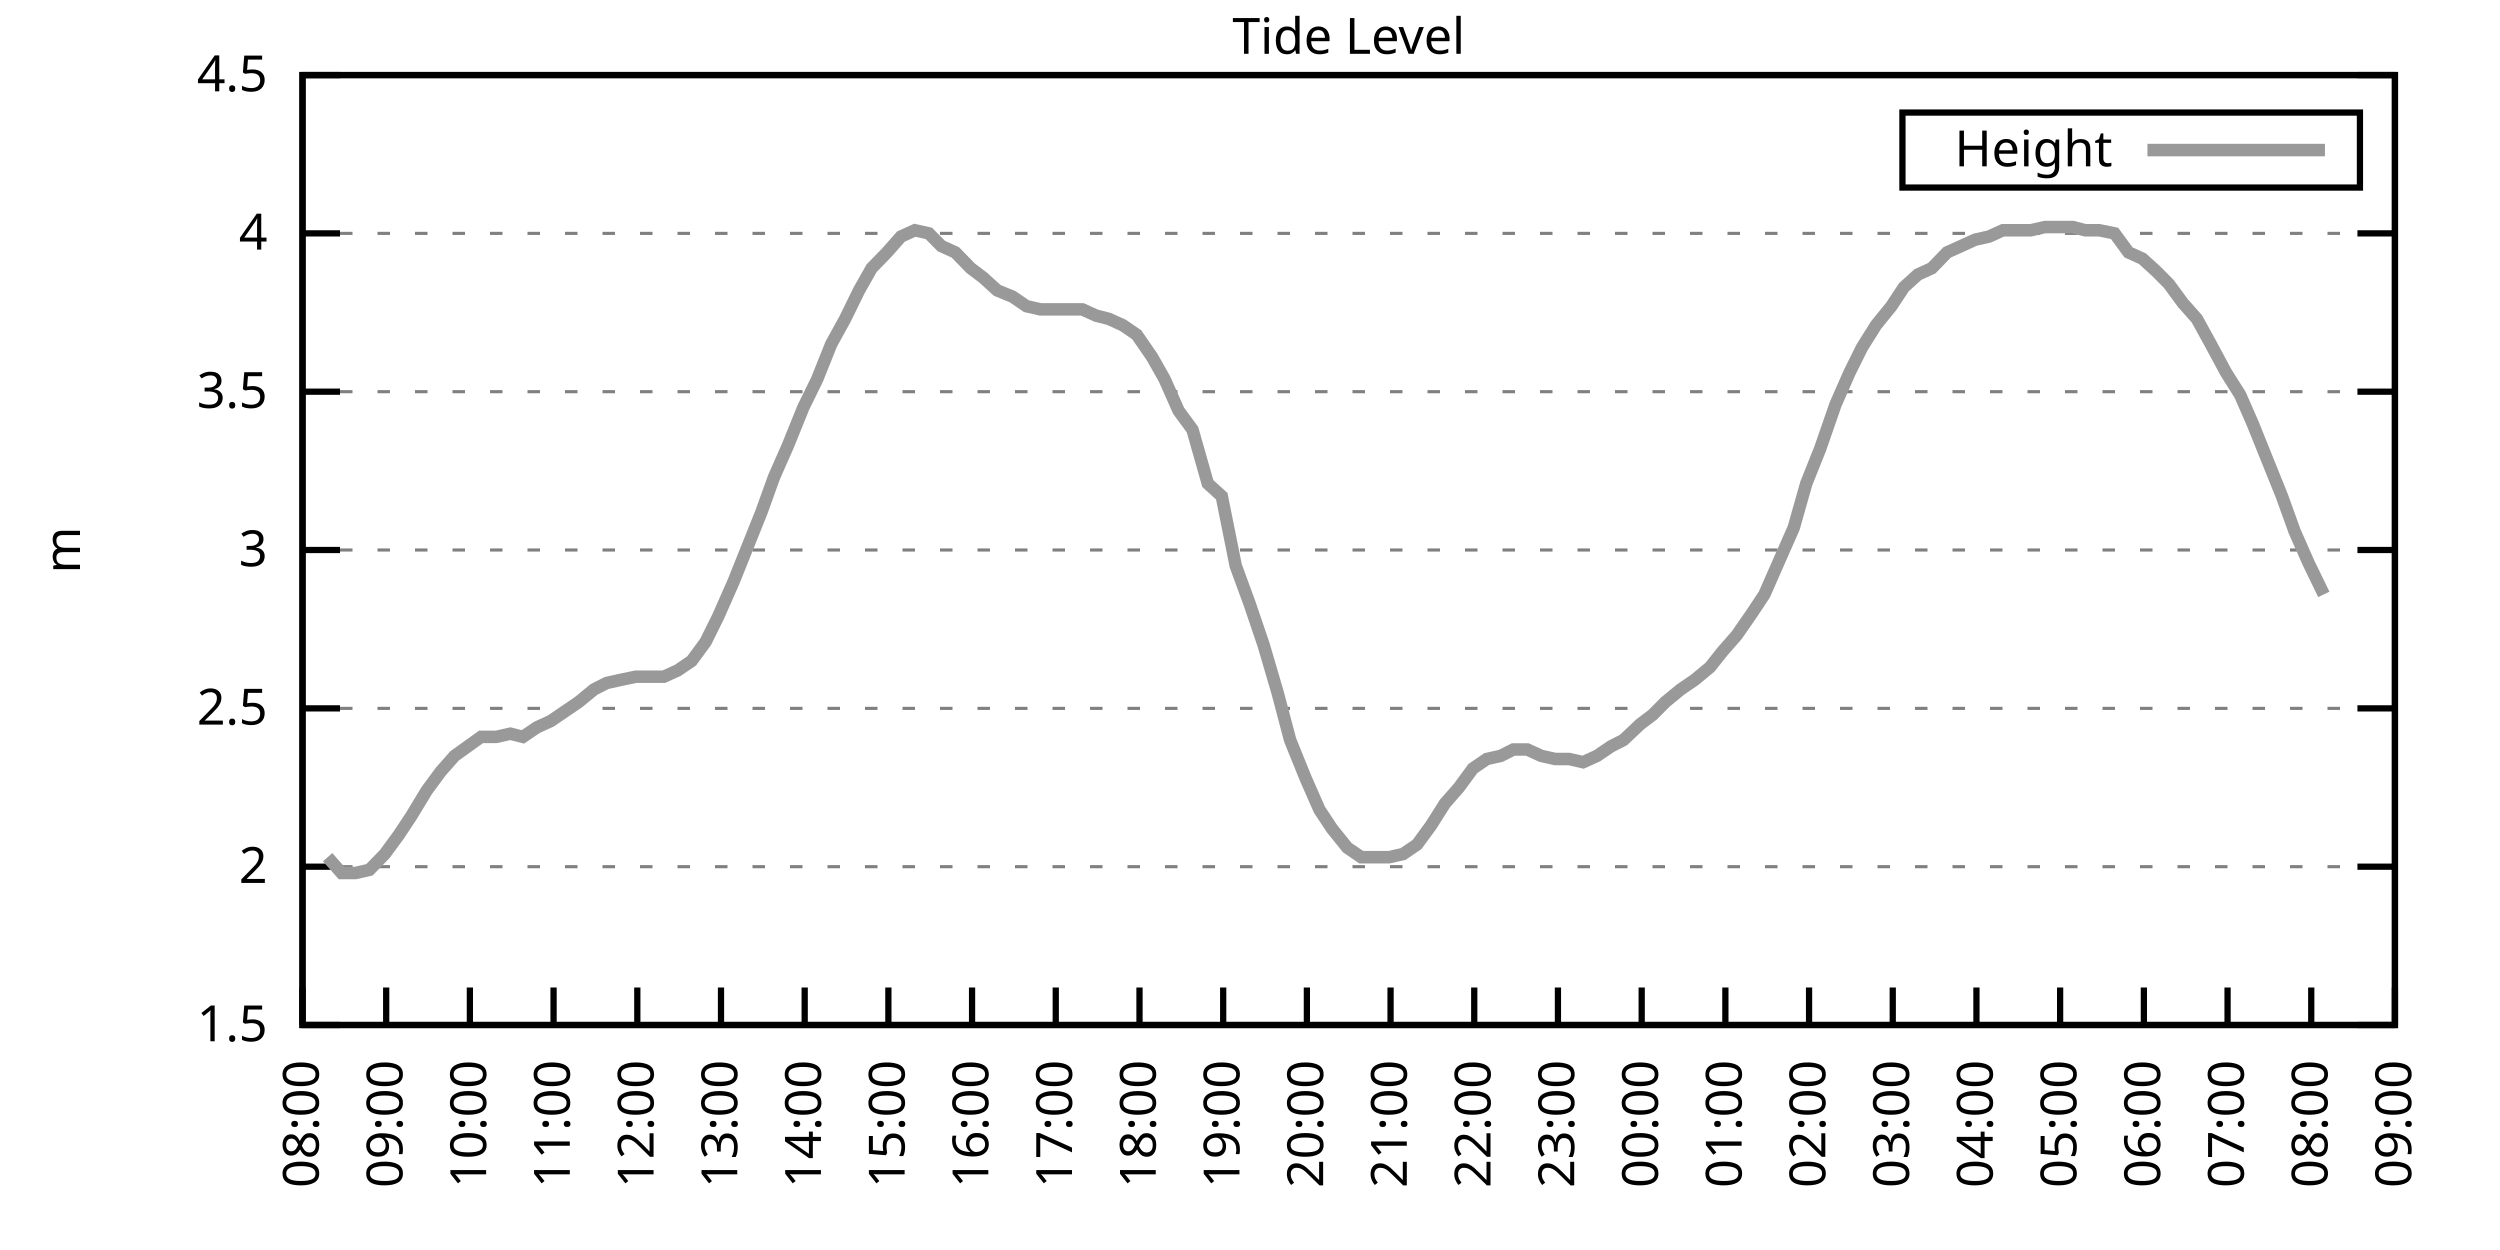
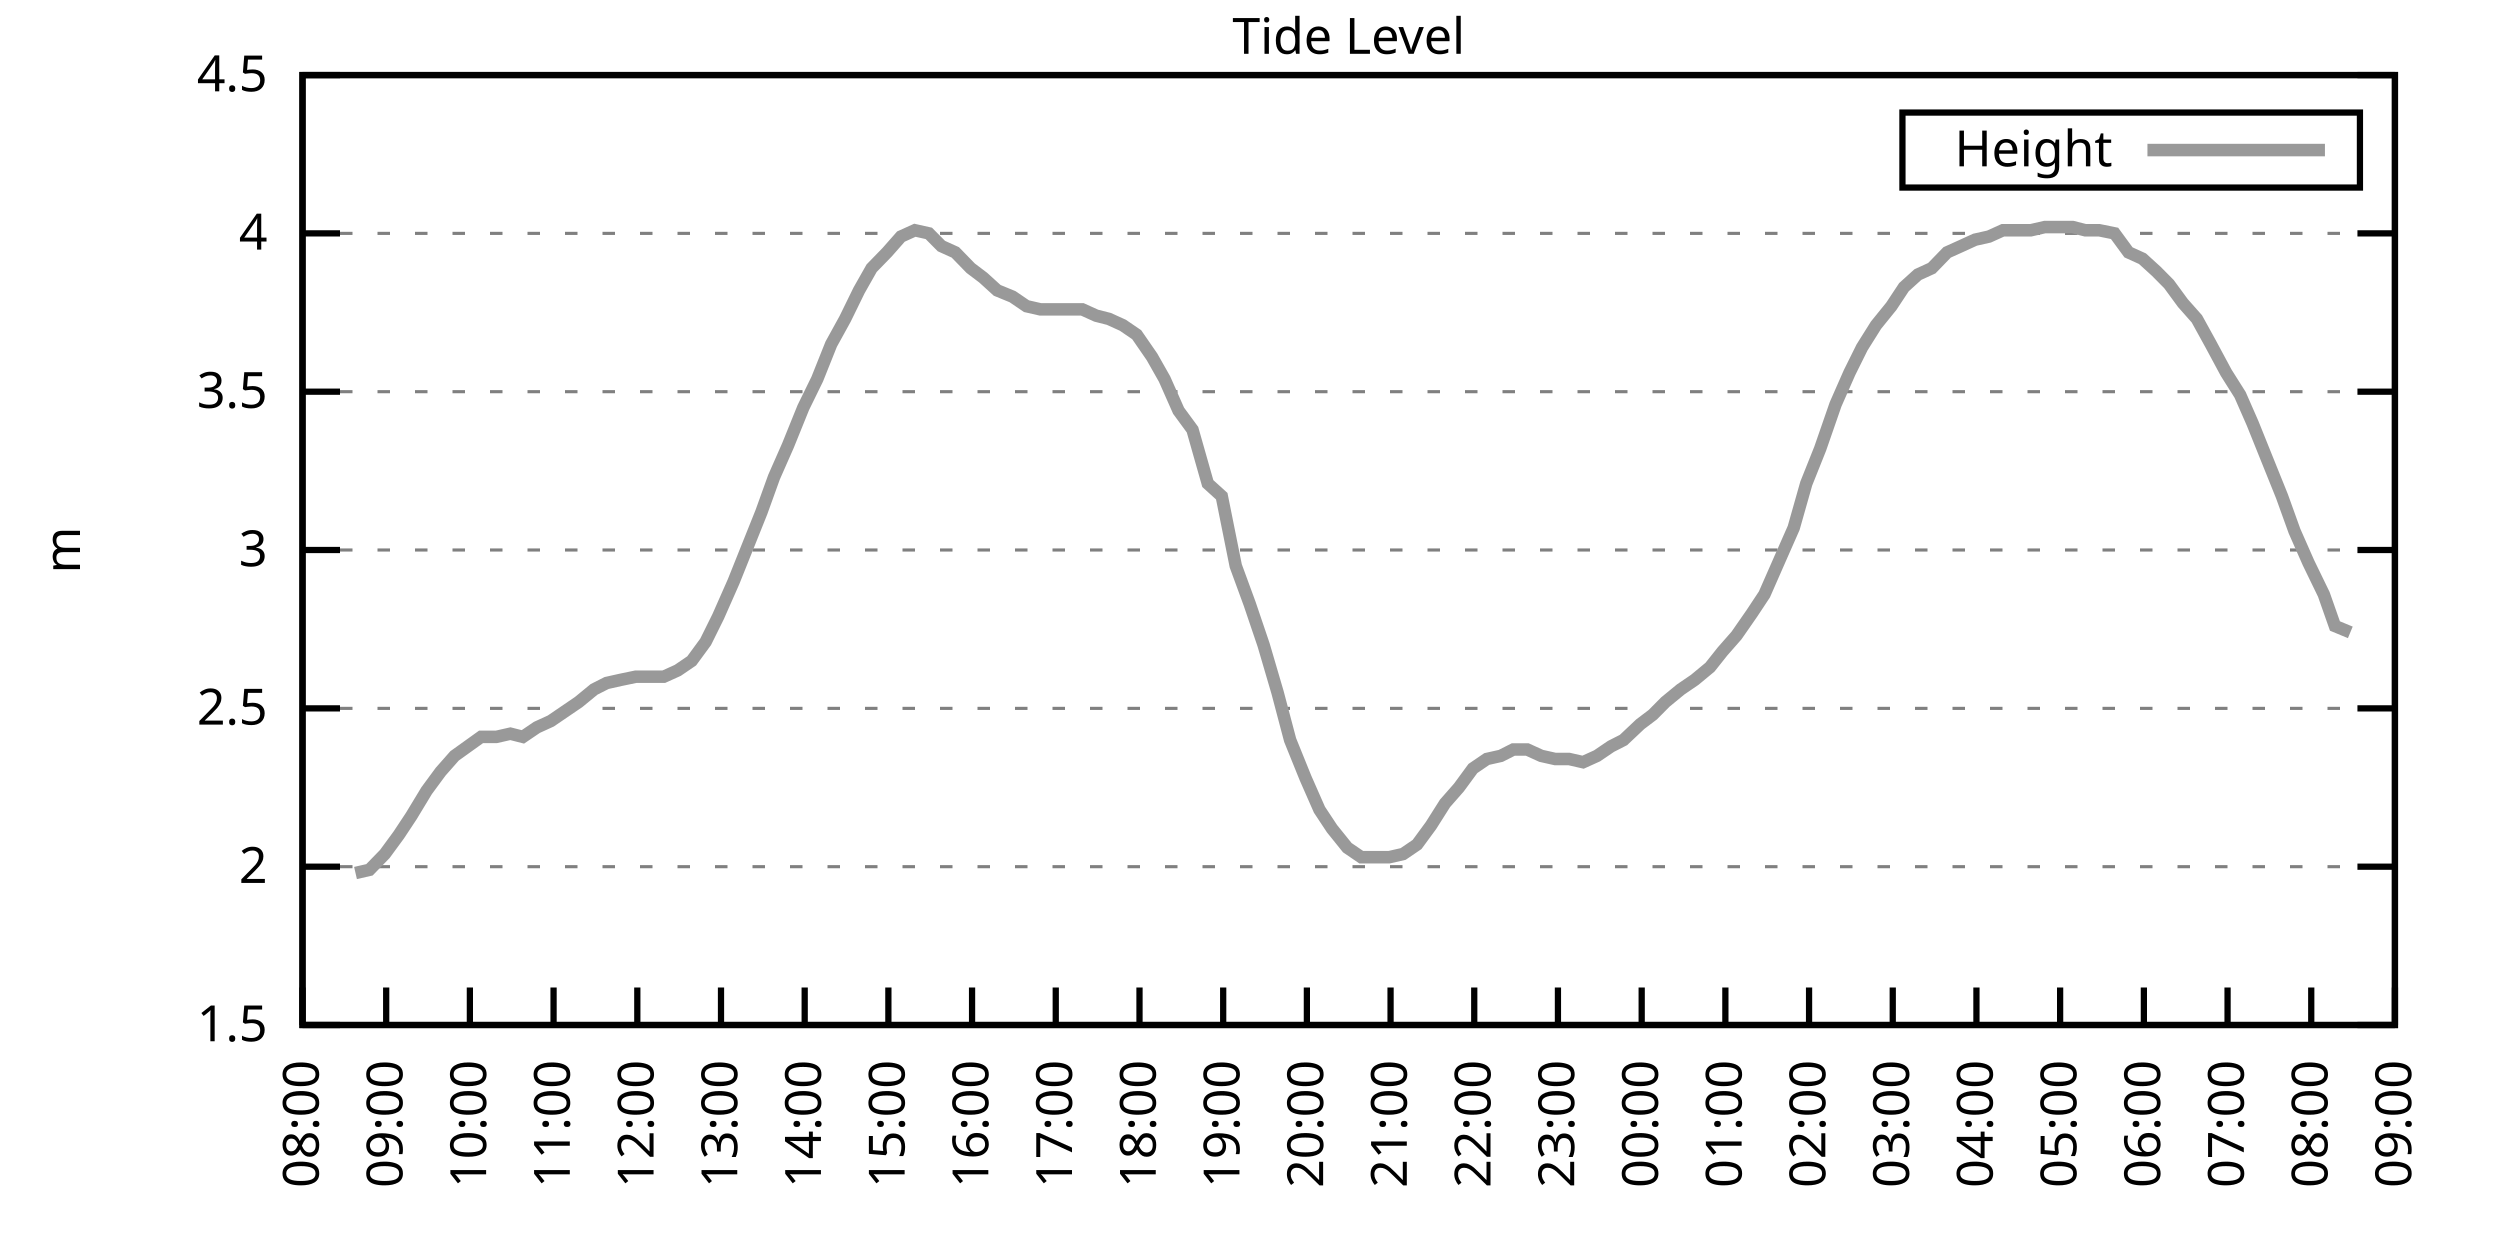
<svg xmlns="http://www.w3.org/2000/svg" xmlns:xlink="http://www.w3.org/1999/xlink" width="400" height="200" viewBox="0 0 400 200">
  <g id="gnuplot_canvas">
    <rect x="0" y="0" width="400" height="200" fill="none" />
    <defs>
      <circle id="gpDot" r="0.5" stroke-width="0.5" stroke="currentColor" />
      <path id="gpPt0" stroke-width="0.333" stroke="currentColor" d="M-1,0 h2 M0,-1 v2" />
      <path id="gpPt1" stroke-width="0.333" stroke="currentColor" d="M-1,-1 L1,1 M1,-1 L-1,1" />
      <path id="gpPt2" stroke-width="0.333" stroke="currentColor" d="M-1,0 L1,0 M0,-1 L0,1 M-1,-1 L1,1 M-1,1 L1,-1" />
      <rect id="gpPt3" stroke-width="0.333" stroke="currentColor" x="-1" y="-1" width="2" height="2" />
      <rect id="gpPt4" stroke-width="0.333" stroke="currentColor" fill="currentColor" x="-1" y="-1" width="2" height="2" />
      <circle id="gpPt5" stroke-width="0.333" stroke="currentColor" cx="0" cy="0" r="1" />
      <use xlink:href="#gpPt5" id="gpPt6" fill="currentColor" stroke="none" />
      <path id="gpPt7" stroke-width="0.333" stroke="currentColor" d="M0,-1.33 L-1.33,0.67 L1.33,0.67 z" />
      <use xlink:href="#gpPt7" id="gpPt8" fill="currentColor" stroke="none" />
      <use xlink:href="#gpPt7" id="gpPt9" stroke="currentColor" transform="rotate(180)" />
      <use xlink:href="#gpPt9" id="gpPt10" fill="currentColor" stroke="none" />
      <use xlink:href="#gpPt3" id="gpPt11" stroke="currentColor" transform="rotate(45)" />
      <use xlink:href="#gpPt11" id="gpPt12" fill="currentColor" stroke="none" />
      <path id="gpPt13" stroke-width="0.333" stroke="currentColor" d="M0,1.330 L1.265,0.411 L0.782,-1.067 L-0.782,-1.076 L-1.265,0.411 z" />
      <use xlink:href="#gpPt13" id="gpPt14" fill="currentColor" stroke="none" />
      <filter id="textbox" filterUnits="objectBoundingBox" x="0" y="0" height="1" width="1">
        <feFlood flood-color="white" flood-opacity="1" result="bgnd" />
        <feComposite in="SourceGraphic" in2="bgnd" operator="atop" />
      </filter>
      <filter id="greybox" filterUnits="objectBoundingBox" x="0" y="0" height="1" width="1">
        <feFlood flood-color="lightgrey" flood-opacity="1" result="grey" />
        <feComposite in="SourceGraphic" in2="grey" operator="atop" />
      </filter>
    </defs>
    <g fill="none" color="white" stroke="currentColor" stroke-width="1.00" stroke-linecap="butt" stroke-linejoin="miter">
</g>
    <g fill="none" color="black" stroke="currentColor" stroke-width="1.00" stroke-linecap="butt" stroke-linejoin="miter">
      <g stroke="none" shape-rendering="crispEdges">
        <polygon fill="rgb(255, 255, 255)" points="48.40,164.00 383.18,164.00 383.18,12.02 48.40,12.02 " />
      </g>
    </g>
    <g fill="none" color="black" stroke="currentColor" stroke-width="1.00" stroke-linecap="butt" stroke-linejoin="miter">
</g>
    <g fill="none" color="black" stroke="black" stroke-width="0.50" stroke-linecap="butt" stroke-linejoin="miter">
</g>
    <g fill="none" color="gray" stroke="currentColor" stroke-width="0.50" stroke-linecap="butt" stroke-linejoin="miter">
      <path stroke="gray" stroke-dasharray="2,4" class="gridline" d="M48.40,164.00 L383.19,164.00  " />
    </g>
    <g fill="none" color="gray" stroke="gray" stroke-width="1.00" stroke-linecap="butt" stroke-linejoin="miter">
</g>
    <g fill="none" color="black" stroke="currentColor" stroke-width="1.00" stroke-linecap="butt" stroke-linejoin="miter">
      <path stroke="black" d="M48.40,164.00 L54.40,164.00 M383.19,164.00 L377.19,164.00  " />
      <g transform="translate(42.80,166.60)" stroke="none" fill="black" font-family="Sans" font-size="8.00" text-anchor="end">
        <text>
          <tspan font-family="Sans"> 1.5</tspan>
        </text>
      </g>
    </g>
    <g fill="none" color="black" stroke="currentColor" stroke-width="1.00" stroke-linecap="butt" stroke-linejoin="miter">
</g>
    <g fill="none" color="black" stroke="black" stroke-width="0.50" stroke-linecap="butt" stroke-linejoin="miter">
</g>
    <g fill="none" color="gray" stroke="currentColor" stroke-width="0.50" stroke-linecap="butt" stroke-linejoin="miter">
      <path stroke="gray" stroke-dasharray="2,4" class="gridline" d="M48.40,138.67 L383.19,138.67  " />
    </g>
    <g fill="none" color="gray" stroke="gray" stroke-width="1.00" stroke-linecap="butt" stroke-linejoin="miter">
</g>
    <g fill="none" color="black" stroke="currentColor" stroke-width="1.00" stroke-linecap="butt" stroke-linejoin="miter">
      <path stroke="black" d="M48.40,138.67 L54.40,138.67 M383.19,138.67 L377.19,138.67  " />
      <g transform="translate(42.80,141.27)" stroke="none" fill="black" font-family="Sans" font-size="8.00" text-anchor="end">
        <text>
          <tspan font-family="Sans"> 2</tspan>
        </text>
      </g>
    </g>
    <g fill="none" color="black" stroke="currentColor" stroke-width="1.00" stroke-linecap="butt" stroke-linejoin="miter">
</g>
    <g fill="none" color="black" stroke="black" stroke-width="0.50" stroke-linecap="butt" stroke-linejoin="miter">
</g>
    <g fill="none" color="gray" stroke="currentColor" stroke-width="0.50" stroke-linecap="butt" stroke-linejoin="miter">
      <path stroke="gray" stroke-dasharray="2,4" class="gridline" d="M48.40,113.34 L383.19,113.34  " />
    </g>
    <g fill="none" color="gray" stroke="gray" stroke-width="1.00" stroke-linecap="butt" stroke-linejoin="miter">
</g>
    <g fill="none" color="black" stroke="currentColor" stroke-width="1.00" stroke-linecap="butt" stroke-linejoin="miter">
      <path stroke="black" d="M48.40,113.34 L54.40,113.34 M383.19,113.34 L377.19,113.34  " />
      <g transform="translate(42.80,115.94)" stroke="none" fill="black" font-family="Sans" font-size="8.00" text-anchor="end">
        <text>
          <tspan font-family="Sans"> 2.5</tspan>
        </text>
      </g>
    </g>
    <g fill="none" color="black" stroke="currentColor" stroke-width="1.00" stroke-linecap="butt" stroke-linejoin="miter">
</g>
    <g fill="none" color="black" stroke="black" stroke-width="0.50" stroke-linecap="butt" stroke-linejoin="miter">
</g>
    <g fill="none" color="gray" stroke="currentColor" stroke-width="0.50" stroke-linecap="butt" stroke-linejoin="miter">
      <path stroke="gray" stroke-dasharray="2,4" class="gridline" d="M48.40,88.00 L383.19,88.00  " />
    </g>
    <g fill="none" color="gray" stroke="gray" stroke-width="1.00" stroke-linecap="butt" stroke-linejoin="miter">
</g>
    <g fill="none" color="black" stroke="currentColor" stroke-width="1.00" stroke-linecap="butt" stroke-linejoin="miter">
      <path stroke="black" d="M48.40,88.00 L54.40,88.00 M383.19,88.00 L377.19,88.00  " />
      <g transform="translate(42.80,90.60)" stroke="none" fill="black" font-family="Sans" font-size="8.00" text-anchor="end">
        <text>
          <tspan font-family="Sans"> 3</tspan>
        </text>
      </g>
    </g>
    <g fill="none" color="black" stroke="currentColor" stroke-width="1.00" stroke-linecap="butt" stroke-linejoin="miter">
</g>
    <g fill="none" color="black" stroke="black" stroke-width="0.50" stroke-linecap="butt" stroke-linejoin="miter">
</g>
    <g fill="none" color="gray" stroke="currentColor" stroke-width="0.50" stroke-linecap="butt" stroke-linejoin="miter">
      <path stroke="gray" stroke-dasharray="2,4" class="gridline" d="M48.40,62.67 L383.19,62.67  " />
    </g>
    <g fill="none" color="gray" stroke="gray" stroke-width="1.00" stroke-linecap="butt" stroke-linejoin="miter">
</g>
    <g fill="none" color="black" stroke="currentColor" stroke-width="1.00" stroke-linecap="butt" stroke-linejoin="miter">
      <path stroke="black" d="M48.40,62.67 L54.40,62.67 M383.19,62.67 L377.19,62.67  " />
      <g transform="translate(42.80,65.27)" stroke="none" fill="black" font-family="Sans" font-size="8.00" text-anchor="end">
        <text>
          <tspan font-family="Sans"> 3.5</tspan>
        </text>
      </g>
    </g>
    <g fill="none" color="black" stroke="currentColor" stroke-width="1.00" stroke-linecap="butt" stroke-linejoin="miter">
</g>
    <g fill="none" color="black" stroke="black" stroke-width="0.50" stroke-linecap="butt" stroke-linejoin="miter">
</g>
    <g fill="none" color="gray" stroke="currentColor" stroke-width="0.50" stroke-linecap="butt" stroke-linejoin="miter">
      <path stroke="gray" stroke-dasharray="2,4" class="gridline" d="M48.40,37.34 L383.19,37.34  " />
    </g>
    <g fill="none" color="gray" stroke="gray" stroke-width="1.00" stroke-linecap="butt" stroke-linejoin="miter">
</g>
    <g fill="none" color="black" stroke="currentColor" stroke-width="1.00" stroke-linecap="butt" stroke-linejoin="miter">
      <path stroke="black" d="M48.40,37.34 L54.40,37.34 M383.19,37.34 L377.19,37.34  " />
      <g transform="translate(42.80,39.94)" stroke="none" fill="black" font-family="Sans" font-size="8.00" text-anchor="end">
        <text>
          <tspan font-family="Sans"> 4</tspan>
        </text>
      </g>
    </g>
    <g fill="none" color="black" stroke="currentColor" stroke-width="1.00" stroke-linecap="butt" stroke-linejoin="miter">
</g>
    <g fill="none" color="black" stroke="black" stroke-width="0.50" stroke-linecap="butt" stroke-linejoin="miter">
</g>
    <g fill="none" color="gray" stroke="currentColor" stroke-width="0.50" stroke-linecap="butt" stroke-linejoin="miter">
      <path stroke="gray" stroke-dasharray="2,4" class="gridline" d="M48.40,12.01 L383.19,12.01  " />
    </g>
    <g fill="none" color="gray" stroke="gray" stroke-width="1.00" stroke-linecap="butt" stroke-linejoin="miter">
</g>
    <g fill="none" color="black" stroke="currentColor" stroke-width="1.00" stroke-linecap="butt" stroke-linejoin="miter">
      <path stroke="black" d="M48.40,12.01 L54.40,12.01 M383.19,12.01 L377.19,12.01  " />
      <g transform="translate(42.80,14.61)" stroke="none" fill="black" font-family="Sans" font-size="8.00" text-anchor="end">
        <text>
          <tspan font-family="Sans"> 4.5</tspan>
        </text>
      </g>
    </g>
    <g fill="none" color="black" stroke="currentColor" stroke-width="1.00" stroke-linecap="butt" stroke-linejoin="miter">
      <path stroke="black" d="M48.40,164.00 L48.40,158.00  " />
      <g transform="translate(51.00,169.60) rotate(270.00)" stroke="none" fill="black" font-family="Sans" font-size="8.00" text-anchor="end">
        <text>
          <tspan font-family="Sans">08:00</tspan>
        </text>
      </g>
    </g>
    <g fill="none" color="black" stroke="currentColor" stroke-width="1.00" stroke-linecap="butt" stroke-linejoin="miter">
      <path stroke="black" d="M61.79,164.00 L61.79,158.00  " />
      <g transform="translate(64.39,169.60) rotate(270.00)" stroke="none" fill="black" font-family="Sans" font-size="8.00" text-anchor="end">
        <text>
          <tspan font-family="Sans">09:00</tspan>
        </text>
      </g>
    </g>
    <g fill="none" color="black" stroke="currentColor" stroke-width="1.00" stroke-linecap="butt" stroke-linejoin="miter">
      <path stroke="black" d="M75.18,164.00 L75.18,158.00  " />
      <g transform="translate(77.78,169.60) rotate(270.00)" stroke="none" fill="black" font-family="Sans" font-size="8.00" text-anchor="end">
        <text>
          <tspan font-family="Sans">10:00</tspan>
        </text>
      </g>
    </g>
    <g fill="none" color="black" stroke="currentColor" stroke-width="1.00" stroke-linecap="butt" stroke-linejoin="miter">
      <path stroke="black" d="M88.57,164.00 L88.57,158.00  " />
      <g transform="translate(91.17,169.60) rotate(270.00)" stroke="none" fill="black" font-family="Sans" font-size="8.00" text-anchor="end">
        <text>
          <tspan font-family="Sans">11:00</tspan>
        </text>
      </g>
    </g>
    <g fill="none" color="black" stroke="currentColor" stroke-width="1.00" stroke-linecap="butt" stroke-linejoin="miter">
      <path stroke="black" d="M101.97,164.00 L101.97,158.00  " />
      <g transform="translate(104.57,169.60) rotate(270.00)" stroke="none" fill="black" font-family="Sans" font-size="8.00" text-anchor="end">
        <text>
          <tspan font-family="Sans">12:00</tspan>
        </text>
      </g>
    </g>
    <g fill="none" color="black" stroke="currentColor" stroke-width="1.00" stroke-linecap="butt" stroke-linejoin="miter">
      <path stroke="black" d="M115.36,164.00 L115.36,158.00  " />
      <g transform="translate(117.96,169.60) rotate(270.00)" stroke="none" fill="black" font-family="Sans" font-size="8.00" text-anchor="end">
        <text>
          <tspan font-family="Sans">13:00</tspan>
        </text>
      </g>
    </g>
    <g fill="none" color="black" stroke="currentColor" stroke-width="1.00" stroke-linecap="butt" stroke-linejoin="miter">
      <path stroke="black" d="M128.75,164.00 L128.75,158.00  " />
      <g transform="translate(131.35,169.60) rotate(270.00)" stroke="none" fill="black" font-family="Sans" font-size="8.00" text-anchor="end">
        <text>
          <tspan font-family="Sans">14:00</tspan>
        </text>
      </g>
    </g>
    <g fill="none" color="black" stroke="currentColor" stroke-width="1.00" stroke-linecap="butt" stroke-linejoin="miter">
      <path stroke="black" d="M142.14,164.00 L142.14,158.00  " />
      <g transform="translate(144.74,169.60) rotate(270.00)" stroke="none" fill="black" font-family="Sans" font-size="8.00" text-anchor="end">
        <text>
          <tspan font-family="Sans">15:00</tspan>
        </text>
      </g>
    </g>
    <g fill="none" color="black" stroke="currentColor" stroke-width="1.00" stroke-linecap="butt" stroke-linejoin="miter">
      <path stroke="black" d="M155.53,164.00 L155.53,158.00  " />
      <g transform="translate(158.13,169.60) rotate(270.00)" stroke="none" fill="black" font-family="Sans" font-size="8.00" text-anchor="end">
        <text>
          <tspan font-family="Sans">16:00</tspan>
        </text>
      </g>
    </g>
    <g fill="none" color="black" stroke="currentColor" stroke-width="1.00" stroke-linecap="butt" stroke-linejoin="miter">
      <path stroke="black" d="M168.92,164.00 L168.92,158.00  " />
      <g transform="translate(171.52,169.60) rotate(270.00)" stroke="none" fill="black" font-family="Sans" font-size="8.00" text-anchor="end">
        <text>
          <tspan font-family="Sans">17:00</tspan>
        </text>
      </g>
    </g>
    <g fill="none" color="black" stroke="currentColor" stroke-width="1.00" stroke-linecap="butt" stroke-linejoin="miter">
      <path stroke="black" d="M182.32,164.00 L182.32,158.00  " />
      <g transform="translate(184.92,169.60) rotate(270.00)" stroke="none" fill="black" font-family="Sans" font-size="8.00" text-anchor="end">
        <text>
          <tspan font-family="Sans">18:00</tspan>
        </text>
      </g>
    </g>
    <g fill="none" color="black" stroke="currentColor" stroke-width="1.00" stroke-linecap="butt" stroke-linejoin="miter">
      <path stroke="black" d="M195.71,164.00 L195.71,158.00  " />
      <g transform="translate(198.31,169.60) rotate(270.00)" stroke="none" fill="black" font-family="Sans" font-size="8.00" text-anchor="end">
        <text>
          <tspan font-family="Sans">19:00</tspan>
        </text>
      </g>
    </g>
    <g fill="none" color="black" stroke="currentColor" stroke-width="1.00" stroke-linecap="butt" stroke-linejoin="miter">
      <path stroke="black" d="M209.10,164.00 L209.10,158.00  " />
      <g transform="translate(211.70,169.60) rotate(270.00)" stroke="none" fill="black" font-family="Sans" font-size="8.00" text-anchor="end">
        <text>
          <tspan font-family="Sans">20:00</tspan>
        </text>
      </g>
    </g>
    <g fill="none" color="black" stroke="currentColor" stroke-width="1.00" stroke-linecap="butt" stroke-linejoin="miter">
      <path stroke="black" d="M222.49,164.00 L222.49,158.00  " />
      <g transform="translate(225.09,169.60) rotate(270.00)" stroke="none" fill="black" font-family="Sans" font-size="8.00" text-anchor="end">
        <text>
          <tspan font-family="Sans">21:00</tspan>
        </text>
      </g>
    </g>
    <g fill="none" color="black" stroke="currentColor" stroke-width="1.00" stroke-linecap="butt" stroke-linejoin="miter">
      <path stroke="black" d="M235.88,164.00 L235.88,158.00  " />
      <g transform="translate(238.48,169.60) rotate(270.00)" stroke="none" fill="black" font-family="Sans" font-size="8.00" text-anchor="end">
        <text>
          <tspan font-family="Sans">22:00</tspan>
        </text>
      </g>
    </g>
    <g fill="none" color="black" stroke="currentColor" stroke-width="1.00" stroke-linecap="butt" stroke-linejoin="miter">
      <path stroke="black" d="M249.27,164.00 L249.27,158.00  " />
      <g transform="translate(251.87,169.60) rotate(270.00)" stroke="none" fill="black" font-family="Sans" font-size="8.00" text-anchor="end">
        <text>
          <tspan font-family="Sans">23:00</tspan>
        </text>
      </g>
    </g>
    <g fill="none" color="black" stroke="currentColor" stroke-width="1.00" stroke-linecap="butt" stroke-linejoin="miter">
      <path stroke="black" d="M262.67,164.00 L262.67,158.00  " />
      <g transform="translate(265.27,169.60) rotate(270.00)" stroke="none" fill="black" font-family="Sans" font-size="8.00" text-anchor="end">
        <text>
          <tspan font-family="Sans">00:00</tspan>
        </text>
      </g>
    </g>
    <g fill="none" color="black" stroke="currentColor" stroke-width="1.00" stroke-linecap="butt" stroke-linejoin="miter">
      <path stroke="black" d="M276.06,164.00 L276.06,158.00  " />
      <g transform="translate(278.66,169.60) rotate(270.00)" stroke="none" fill="black" font-family="Sans" font-size="8.00" text-anchor="end">
        <text>
          <tspan font-family="Sans">01:00</tspan>
        </text>
      </g>
    </g>
    <g fill="none" color="black" stroke="currentColor" stroke-width="1.00" stroke-linecap="butt" stroke-linejoin="miter">
      <path stroke="black" d="M289.45,164.00 L289.45,158.00  " />
      <g transform="translate(292.05,169.60) rotate(270.00)" stroke="none" fill="black" font-family="Sans" font-size="8.00" text-anchor="end">
        <text>
          <tspan font-family="Sans">02:00</tspan>
        </text>
      </g>
    </g>
    <g fill="none" color="black" stroke="currentColor" stroke-width="1.00" stroke-linecap="butt" stroke-linejoin="miter">
      <path stroke="black" d="M302.84,164.00 L302.84,158.00  " />
      <g transform="translate(305.44,169.60) rotate(270.00)" stroke="none" fill="black" font-family="Sans" font-size="8.00" text-anchor="end">
        <text>
          <tspan font-family="Sans">03:00</tspan>
        </text>
      </g>
    </g>
    <g fill="none" color="black" stroke="currentColor" stroke-width="1.00" stroke-linecap="butt" stroke-linejoin="miter">
      <path stroke="black" d="M316.23,164.00 L316.23,158.00  " />
      <g transform="translate(318.83,169.60) rotate(270.00)" stroke="none" fill="black" font-family="Sans" font-size="8.00" text-anchor="end">
        <text>
          <tspan font-family="Sans">04:00</tspan>
        </text>
      </g>
    </g>
    <g fill="none" color="black" stroke="currentColor" stroke-width="1.00" stroke-linecap="butt" stroke-linejoin="miter">
      <path stroke="black" d="M329.62,164.00 L329.62,158.00  " />
      <g transform="translate(332.22,169.60) rotate(270.00)" stroke="none" fill="black" font-family="Sans" font-size="8.00" text-anchor="end">
        <text>
          <tspan font-family="Sans">05:00</tspan>
        </text>
      </g>
    </g>
    <g fill="none" color="black" stroke="currentColor" stroke-width="1.00" stroke-linecap="butt" stroke-linejoin="miter">
      <path stroke="black" d="M343.02,164.00 L343.02,158.00  " />
      <g transform="translate(345.62,169.60) rotate(270.00)" stroke="none" fill="black" font-family="Sans" font-size="8.00" text-anchor="end">
        <text>
          <tspan font-family="Sans">06:00</tspan>
        </text>
      </g>
    </g>
    <g fill="none" color="black" stroke="currentColor" stroke-width="1.00" stroke-linecap="butt" stroke-linejoin="miter">
      <path stroke="black" d="M356.41,164.00 L356.41,158.00  " />
      <g transform="translate(359.01,169.60) rotate(270.00)" stroke="none" fill="black" font-family="Sans" font-size="8.00" text-anchor="end">
        <text>
          <tspan font-family="Sans">07:00</tspan>
        </text>
      </g>
    </g>
    <g fill="none" color="black" stroke="currentColor" stroke-width="1.00" stroke-linecap="butt" stroke-linejoin="miter">
      <path stroke="black" d="M369.80,164.00 L369.80,158.00  " />
      <g transform="translate(372.40,169.60) rotate(270.00)" stroke="none" fill="black" font-family="Sans" font-size="8.00" text-anchor="end">
        <text>
          <tspan font-family="Sans">08:00</tspan>
        </text>
      </g>
    </g>
    <g fill="none" color="black" stroke="currentColor" stroke-width="1.00" stroke-linecap="butt" stroke-linejoin="miter">
      <path stroke="black" d="M383.19,164.00 L383.19,158.00  " />
      <g transform="translate(385.79,169.60) rotate(270.00)" stroke="none" fill="black" font-family="Sans" font-size="8.00" text-anchor="end">
        <text>
          <tspan font-family="Sans">09:00</tspan>
        </text>
      </g>
    </g>
    <g fill="none" color="black" stroke="currentColor" stroke-width="1.00" stroke-linecap="butt" stroke-linejoin="miter">
</g>
    <g fill="none" color="black" stroke="currentColor" stroke-width="1.00" stroke-linecap="butt" stroke-linejoin="miter">
      <path stroke="black" d="M48.40,12.01 L48.40,164.00 L383.19,164.00 L383.19,12.01 L48.40,12.01 Z  " />
    </g>
    <g fill="none" color="black" stroke="currentColor" stroke-width="1.00" stroke-linecap="butt" stroke-linejoin="miter">
</g>
    <g fill="none" color="black" stroke="currentColor" stroke-width="1.00" stroke-linecap="butt" stroke-linejoin="miter">
      <path stroke="black" d="M304.39,30.01 L304.39,18.01 L377.59,18.01 L377.59,30.01 L304.39,30.01 Z  " />
    </g>
    <g id="Tide_level_plot_1">
      <g fill="none" color="white" stroke="black" stroke-width="2.00" stroke-linecap="butt" stroke-linejoin="miter">
</g>
      <g fill="none" color="black" stroke="currentColor" stroke-width="2.00" stroke-linecap="butt" stroke-linejoin="miter">
        <g transform="translate(337.99,26.61)" stroke="none" fill="black" font-family="Sans" font-size="8.00" text-anchor="end">
          <text>
            <tspan font-family="Sans">Height</tspan>
          </text>
        </g>
      </g>
      <g fill="none" color="black" stroke="currentColor" stroke-width="2.00" stroke-linecap="butt" stroke-linejoin="miter">
-         <path stroke="rgb(153, 153, 153)" d="M343.59,24.01 L371.99,24.01 M52.42,137.15 L54.65,139.68 L56.88,139.68 L59.11,139.17 L61.57,136.64 L63.80,133.60   L65.81,130.56 L68.26,126.51 L70.50,123.47 L72.73,120.94 L76.97,117.90 L79.42,117.90 L81.66,117.39 L83.66,117.90   L85.90,116.38 L88.13,115.36 L90.36,113.84 L92.59,112.32 L95.05,110.30 L97.06,109.28 L99.29,108.78 L101.74,108.27   L103.98,108.27 L106.21,108.27 L108.44,107.26 L110.67,105.74 L112.90,102.70 L114.91,98.64 L117.37,93.07 L119.60,87.50   L121.83,81.93 L123.84,76.35 L126.07,71.29 L128.53,65.21 L130.76,60.65 L132.99,55.07 L135.22,51.02 L137.45,46.46   L139.46,42.91 L141.92,40.38 L144.15,37.85 L146.38,36.84 L148.61,37.34 L150.62,39.37 L152.85,40.38 L155.31,42.91   L157.32,44.43 L159.55,46.46 L162.01,47.47 L164.24,48.99 L166.47,49.50 L168.70,49.50 L170.93,49.50 L173.17,49.50   L175.40,50.51 L177.41,51.02 L179.64,52.03 L181.87,53.55 L184.32,57.10 L186.33,60.65 L188.57,65.71 L190.80,68.75   L193.25,77.37 L195.48,79.39 L197.72,90.54 L199.95,96.62 L202.18,103.20 L204.41,110.80 L206.42,118.40 L208.88,124.48   L211.11,129.55 L213.12,132.59 L215.57,135.63 L217.80,137.15 L220.04,137.15 L222.27,137.15 L224.50,136.64 L226.73,135.12   L228.96,132.08 L231.20,128.54 L233.43,126.00 L235.66,122.96 L237.89,121.44 L240.12,120.94 L242.13,119.92 L244.36,119.92   L246.60,120.94 L248.83,121.44 L251.06,121.44 L253.29,121.95 L255.52,120.94 L257.76,119.42 L259.76,118.40 L262.44,115.87   L264.45,114.35 L266.46,112.32 L268.92,110.30 L271.15,108.78 L273.60,106.75 L275.61,104.22 L277.84,101.68 L280.30,98.14   L282.31,95.10 L284.76,89.52 L286.99,84.46 L289.00,77.37 L291.23,71.79 L293.69,64.70 L295.92,59.63 L297.93,55.58   L300.16,52.03 L302.62,48.99 L304.63,45.95 L306.86,43.93 L309.09,42.91 L311.54,40.38 L313.78,39.37 L316.01,38.35   L318.24,37.85 L320.47,36.84 L322.70,36.84 L324.94,36.84 L327.17,36.33 L329.40,36.33 L331.63,36.33 L333.64,36.84   L335.87,36.84 L338.33,37.34 L340.56,40.38 L342.79,41.39 L345.02,43.42 L347.03,45.45 L349.26,48.49 L351.50,51.02   L353.73,55.07 L356.18,59.63 L358.42,63.18 L360.42,67.74 L362.66,73.31 L365.11,79.39 L367.12,84.97 L369.35,90.03   L371.81,95.10  " />
+         <path stroke="rgb(153, 153, 153)" d="M343.59,24.01 L371.99,24.01 M56.88,139.68 L59.11,139.17 L61.57,136.64 L63.80,133.60 L65.81,130.56 L68.26,126.51   L70.50,123.47 L72.73,120.94 L76.97,117.90 L79.42,117.90 L81.66,117.39 L83.66,117.90 L85.90,116.38 L88.13,115.36   L90.36,113.84 L92.59,112.32 L95.05,110.30 L97.06,109.28 L99.29,108.78 L101.74,108.27 L103.98,108.27 L106.21,108.27   L108.44,107.26 L110.67,105.74 L112.90,102.70 L114.91,98.64 L117.37,93.07 L119.60,87.50 L121.83,81.93 L123.84,76.35   L126.07,71.29 L128.53,65.21 L130.76,60.65 L132.99,55.07 L135.22,51.02 L137.45,46.46 L139.46,42.91 L141.92,40.38   L144.15,37.85 L146.38,36.84 L148.61,37.34 L150.62,39.37 L152.85,40.38 L155.31,42.91 L157.32,44.43 L159.55,46.46   L162.01,47.47 L164.24,48.99 L166.47,49.50 L168.70,49.50 L170.93,49.50 L173.17,49.50 L175.40,50.51 L177.41,51.02   L179.64,52.03 L181.87,53.55 L184.32,57.10 L186.33,60.65 L188.57,65.71 L190.80,68.75 L193.25,77.37 L195.48,79.39   L197.72,90.54 L199.95,96.62 L202.18,103.20 L204.41,110.80 L206.42,118.40 L208.88,124.48 L211.11,129.55 L213.12,132.59   L215.57,135.63 L217.80,137.15 L220.04,137.15 L222.27,137.15 L224.50,136.64 L226.73,135.12 L228.96,132.08 L231.20,128.54   L233.43,126.00 L235.66,122.96 L237.89,121.44 L240.12,120.94 L242.13,119.92 L244.36,119.92 L246.60,120.94 L248.83,121.44   L251.06,121.44 L253.29,121.95 L255.52,120.94 L257.76,119.42 L259.76,118.40 L262.44,115.87 L264.45,114.35 L266.46,112.32   L268.92,110.30 L271.15,108.78 L273.60,106.75 L275.61,104.22 L277.84,101.68 L280.30,98.14 L282.31,95.10 L284.76,89.52   L286.99,84.46 L289.00,77.37 L291.23,71.79 L293.69,64.70 L295.92,59.63 L297.93,55.58 L300.16,52.03 L302.62,48.99   L304.63,45.95 L306.86,43.93 L309.09,42.91 L311.54,40.38 L313.78,39.37 L316.01,38.35 L318.24,37.85 L320.47,36.84   L322.70,36.84 L324.94,36.84 L327.17,36.33 L329.40,36.33 L331.63,36.33 L333.64,36.84 L335.87,36.84 L338.33,37.34   L340.56,40.38 L342.79,41.39 L345.02,43.42 L347.03,45.45 L349.26,48.49 L351.50,51.02 L353.73,55.07 L356.18,59.63   L358.42,63.18 L360.42,67.74 L362.66,73.31 L365.11,79.39 L367.12,84.97 L369.35,90.03 L371.81,95.10 L373.59,100.16   L376.05,101.18  " />
      </g>
    </g>
    <g fill="none" color="black" stroke="currentColor" stroke-width="2.00" stroke-linecap="butt" stroke-linejoin="miter">
</g>
    <g fill="none" color="black" stroke="black" stroke-width="1.00" stroke-linecap="butt" stroke-linejoin="miter">
</g>
    <g fill="none" color="black" stroke="currentColor" stroke-width="1.00" stroke-linecap="butt" stroke-linejoin="miter">
      <path stroke="black" d="M48.40,12.01 L48.40,164.00 L383.19,164.00 L383.19,12.01 L48.40,12.01 Z  " />
      <g transform="translate(12.80,88.01) rotate(270.00)" stroke="none" fill="black" font-family="Sans" font-size="8.00" text-anchor="middle">
        <text>
          <tspan font-family="Sans">m</tspan>
        </text>
      </g>
    </g>
    <g fill="none" color="black" stroke="currentColor" stroke-width="1.00" stroke-linecap="butt" stroke-linejoin="miter">
</g>
    <g fill="none" color="black" stroke="currentColor" stroke-width="1.00" stroke-linecap="butt" stroke-linejoin="miter">
      <g transform="translate(215.79,8.61)" stroke="none" fill="black" font-family="Sans" font-size="8.00" text-anchor="middle">
        <text>
          <tspan font-family="Sans">Tide Level</tspan>
        </text>
      </g>
    </g>
    <g fill="none" color="black" stroke="currentColor" stroke-width="1.00" stroke-linecap="butt" stroke-linejoin="miter">
</g>
  </g>
</svg>
